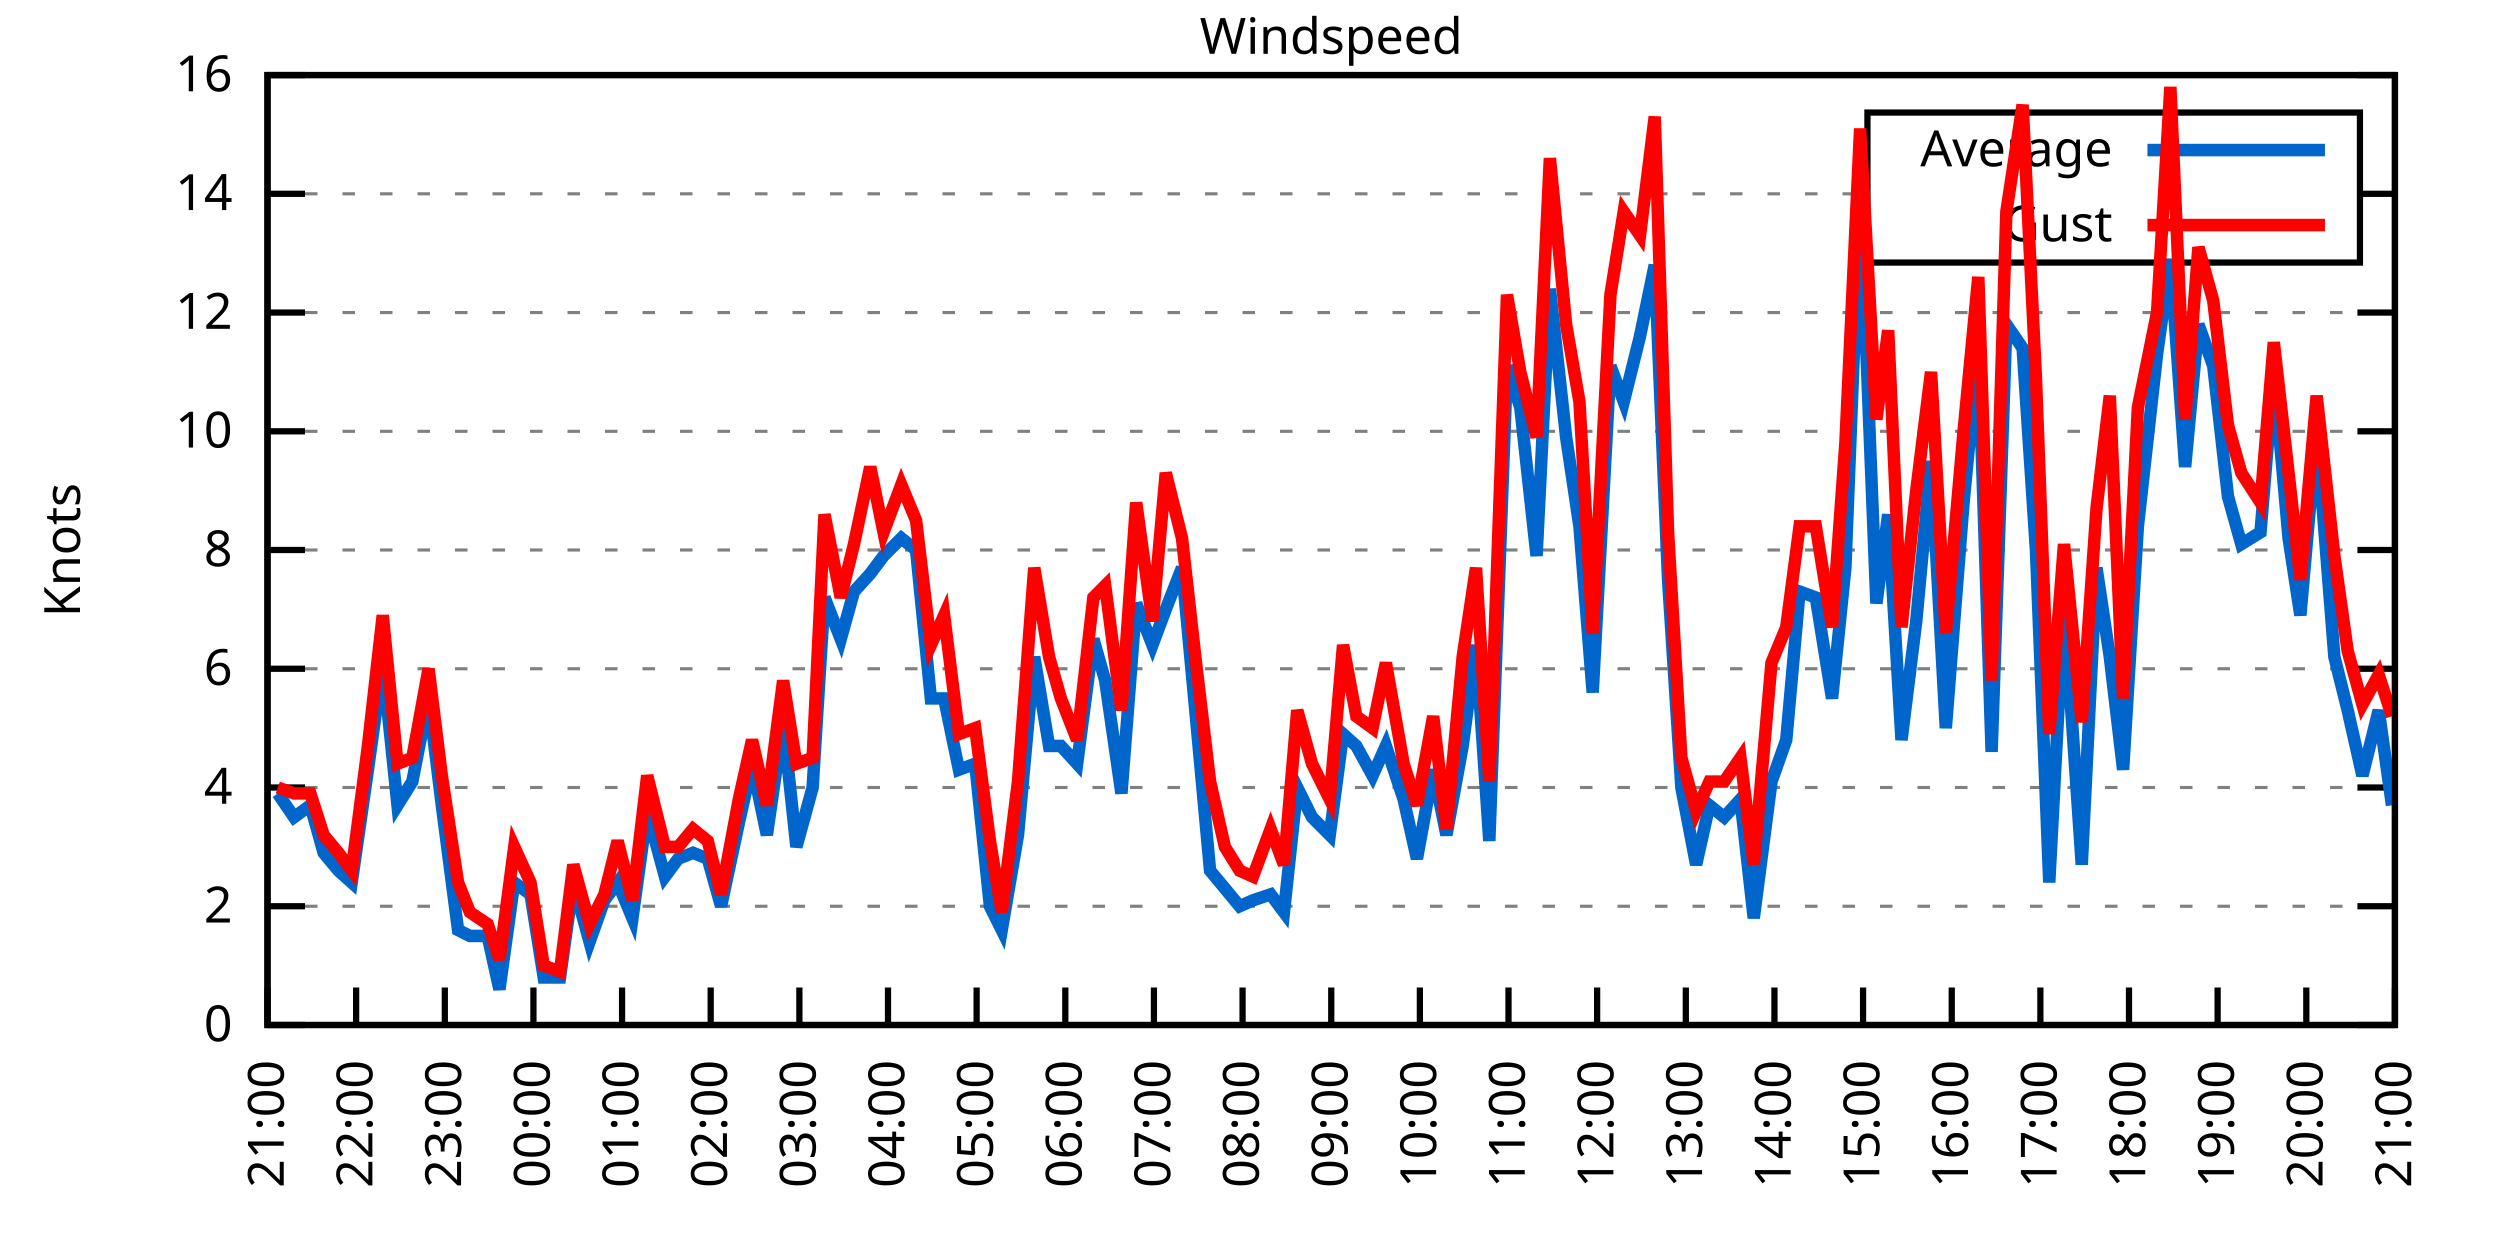
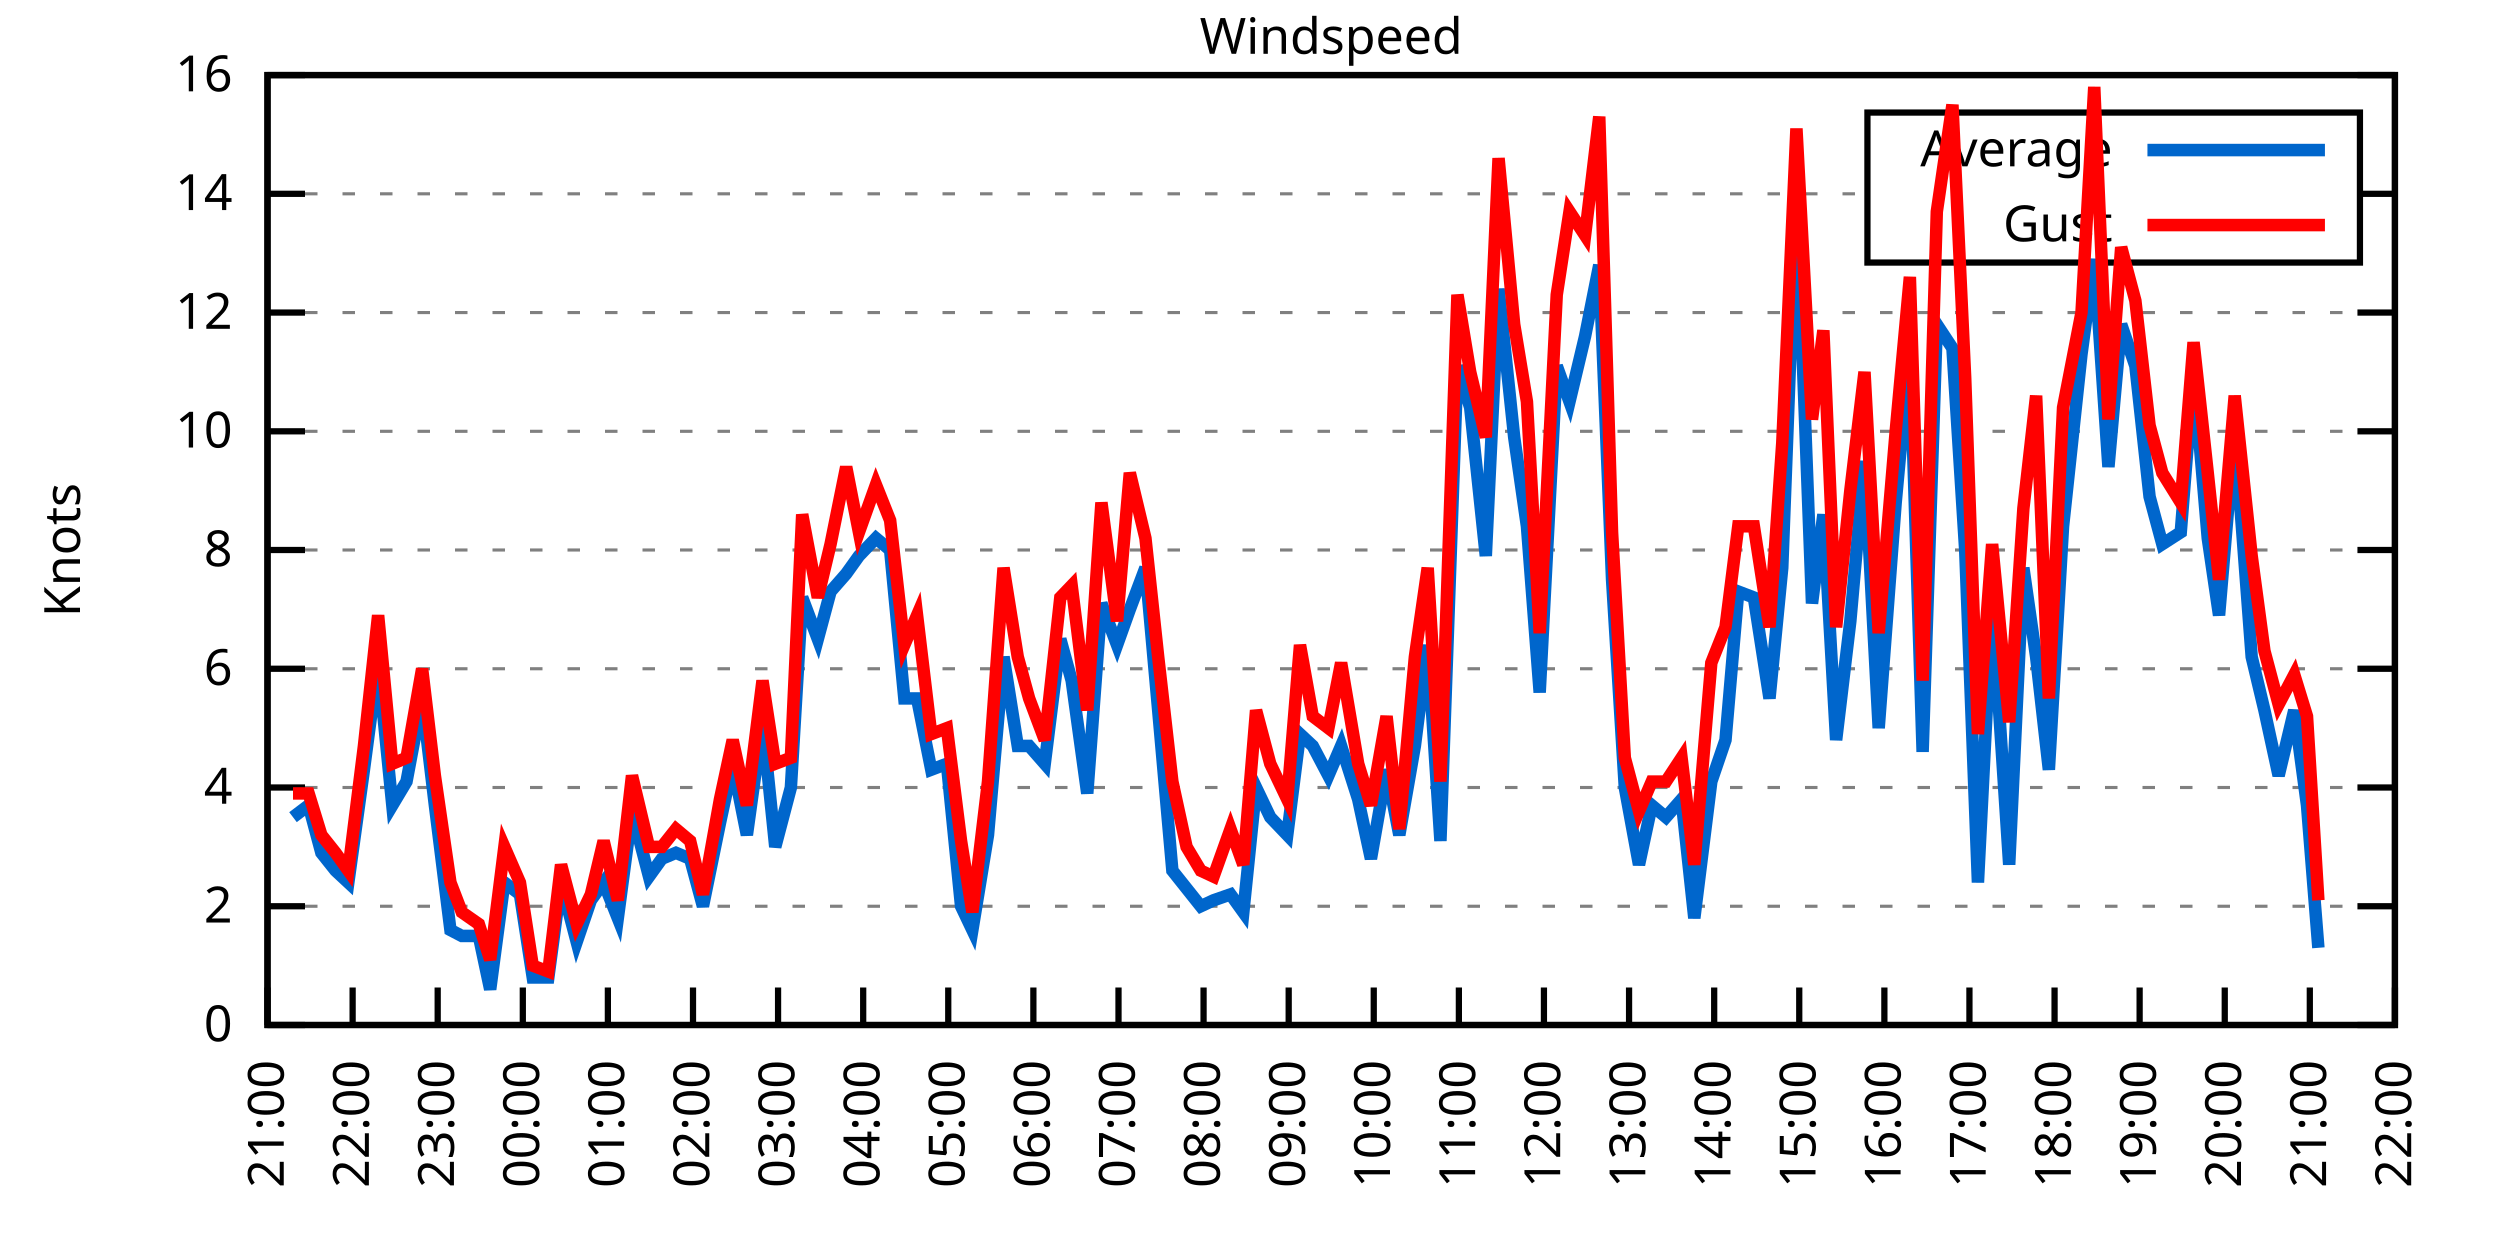
<svg xmlns="http://www.w3.org/2000/svg" xmlns:xlink="http://www.w3.org/1999/xlink" width="400" height="200" viewBox="0 0 400 200">
  <g id="gnuplot_canvas">
    <rect x="0" y="0" width="400" height="200" fill="none" />
    <defs>
      <circle id="gpDot" r="0.5" stroke-width="0.5" stroke="currentColor" />
      <path id="gpPt0" stroke-width="0.333" stroke="currentColor" d="M-1,0 h2 M0,-1 v2" />
      <path id="gpPt1" stroke-width="0.333" stroke="currentColor" d="M-1,-1 L1,1 M1,-1 L-1,1" />
      <path id="gpPt2" stroke-width="0.333" stroke="currentColor" d="M-1,0 L1,0 M0,-1 L0,1 M-1,-1 L1,1 M-1,1 L1,-1" />
      <rect id="gpPt3" stroke-width="0.333" stroke="currentColor" x="-1" y="-1" width="2" height="2" />
      <rect id="gpPt4" stroke-width="0.333" stroke="currentColor" fill="currentColor" x="-1" y="-1" width="2" height="2" />
      <circle id="gpPt5" stroke-width="0.333" stroke="currentColor" cx="0" cy="0" r="1" />
      <use xlink:href="#gpPt5" id="gpPt6" fill="currentColor" stroke="none" />
      <path id="gpPt7" stroke-width="0.333" stroke="currentColor" d="M0,-1.33 L-1.33,0.67 L1.33,0.67 z" />
      <use xlink:href="#gpPt7" id="gpPt8" fill="currentColor" stroke="none" />
      <use xlink:href="#gpPt7" id="gpPt9" stroke="currentColor" transform="rotate(180)" />
      <use xlink:href="#gpPt9" id="gpPt10" fill="currentColor" stroke="none" />
      <use xlink:href="#gpPt3" id="gpPt11" stroke="currentColor" transform="rotate(45)" />
      <use xlink:href="#gpPt11" id="gpPt12" fill="currentColor" stroke="none" />
      <path id="gpPt13" stroke-width="0.333" stroke="currentColor" d="M0,1.330 L1.265,0.411 L0.782,-1.067 L-0.782,-1.076 L-1.265,0.411 z" />
      <use xlink:href="#gpPt13" id="gpPt14" fill="currentColor" stroke="none" />
      <filter id="textbox" filterUnits="objectBoundingBox" x="0" y="0" height="1" width="1">
        <feFlood flood-color="white" flood-opacity="1" result="bgnd" />
        <feComposite in="SourceGraphic" in2="bgnd" operator="atop" />
      </filter>
      <filter id="greybox" filterUnits="objectBoundingBox" x="0" y="0" height="1" width="1">
        <feFlood flood-color="lightgrey" flood-opacity="1" result="grey" />
        <feComposite in="SourceGraphic" in2="grey" operator="atop" />
      </filter>
    </defs>
    <g fill="none" color="white" stroke="currentColor" stroke-width="1.00" stroke-linecap="butt" stroke-linejoin="miter">
</g>
    <g fill="none" color="black" stroke="currentColor" stroke-width="1.00" stroke-linecap="butt" stroke-linejoin="miter">
      <g stroke="none" shape-rendering="crispEdges">
        <polygon fill="rgb(255, 255, 255)" points="42.80,164.00 383.18,164.00 383.18,12.02 42.80,12.02 " />
      </g>
    </g>
    <g fill="none" color="black" stroke="currentColor" stroke-width="1.00" stroke-linecap="butt" stroke-linejoin="miter">
</g>
    <g fill="none" color="black" stroke="black" stroke-width="0.50" stroke-linecap="butt" stroke-linejoin="miter">
</g>
    <g fill="none" color="gray" stroke="currentColor" stroke-width="0.50" stroke-linecap="butt" stroke-linejoin="miter">
      <path stroke="gray" stroke-dasharray="2,4" class="gridline" d="M42.80,164.00 L383.19,164.00  " />
    </g>
    <g fill="none" color="gray" stroke="gray" stroke-width="1.00" stroke-linecap="butt" stroke-linejoin="miter">
</g>
    <g fill="none" color="black" stroke="currentColor" stroke-width="1.00" stroke-linecap="butt" stroke-linejoin="miter">
      <path stroke="black" d="M42.80,164.00 L48.80,164.00 M383.19,164.00 L377.19,164.00  " />
      <g transform="translate(37.20,166.60)" stroke="none" fill="black" font-family="Sans" font-size="8.00" text-anchor="end">
        <text>
          <tspan font-family="Sans"> 0</tspan>
        </text>
      </g>
    </g>
    <g fill="none" color="black" stroke="currentColor" stroke-width="1.00" stroke-linecap="butt" stroke-linejoin="miter">
</g>
    <g fill="none" color="black" stroke="black" stroke-width="0.50" stroke-linecap="butt" stroke-linejoin="miter">
</g>
    <g fill="none" color="gray" stroke="currentColor" stroke-width="0.50" stroke-linecap="butt" stroke-linejoin="miter">
      <path stroke="gray" stroke-dasharray="2,4" class="gridline" d="M42.80,145.00 L383.19,145.00  " />
    </g>
    <g fill="none" color="gray" stroke="gray" stroke-width="1.00" stroke-linecap="butt" stroke-linejoin="miter">
</g>
    <g fill="none" color="black" stroke="currentColor" stroke-width="1.00" stroke-linecap="butt" stroke-linejoin="miter">
      <path stroke="black" d="M42.80,145.00 L48.80,145.00 M383.19,145.00 L377.19,145.00  " />
      <g transform="translate(37.20,147.60)" stroke="none" fill="black" font-family="Sans" font-size="8.00" text-anchor="end">
        <text>
          <tspan font-family="Sans"> 2</tspan>
        </text>
      </g>
    </g>
    <g fill="none" color="black" stroke="currentColor" stroke-width="1.00" stroke-linecap="butt" stroke-linejoin="miter">
</g>
    <g fill="none" color="black" stroke="black" stroke-width="0.50" stroke-linecap="butt" stroke-linejoin="miter">
</g>
    <g fill="none" color="gray" stroke="currentColor" stroke-width="0.50" stroke-linecap="butt" stroke-linejoin="miter">
      <path stroke="gray" stroke-dasharray="2,4" class="gridline" d="M42.80,126.00 L383.19,126.00  " />
    </g>
    <g fill="none" color="gray" stroke="gray" stroke-width="1.00" stroke-linecap="butt" stroke-linejoin="miter">
</g>
    <g fill="none" color="black" stroke="currentColor" stroke-width="1.00" stroke-linecap="butt" stroke-linejoin="miter">
      <path stroke="black" d="M42.80,126.00 L48.80,126.00 M383.19,126.00 L377.19,126.00  " />
      <g transform="translate(37.20,128.60)" stroke="none" fill="black" font-family="Sans" font-size="8.00" text-anchor="end">
        <text>
          <tspan font-family="Sans"> 4</tspan>
        </text>
      </g>
    </g>
    <g fill="none" color="black" stroke="currentColor" stroke-width="1.00" stroke-linecap="butt" stroke-linejoin="miter">
</g>
    <g fill="none" color="black" stroke="black" stroke-width="0.50" stroke-linecap="butt" stroke-linejoin="miter">
</g>
    <g fill="none" color="gray" stroke="currentColor" stroke-width="0.50" stroke-linecap="butt" stroke-linejoin="miter">
      <path stroke="gray" stroke-dasharray="2,4" class="gridline" d="M42.80,107.00 L383.19,107.00  " />
    </g>
    <g fill="none" color="gray" stroke="gray" stroke-width="1.00" stroke-linecap="butt" stroke-linejoin="miter">
</g>
    <g fill="none" color="black" stroke="currentColor" stroke-width="1.00" stroke-linecap="butt" stroke-linejoin="miter">
      <path stroke="black" d="M42.80,107.00 L48.80,107.00 M383.19,107.00 L377.19,107.00  " />
      <g transform="translate(37.20,109.60)" stroke="none" fill="black" font-family="Sans" font-size="8.00" text-anchor="end">
        <text>
          <tspan font-family="Sans"> 6</tspan>
        </text>
      </g>
    </g>
    <g fill="none" color="black" stroke="currentColor" stroke-width="1.00" stroke-linecap="butt" stroke-linejoin="miter">
</g>
    <g fill="none" color="black" stroke="black" stroke-width="0.50" stroke-linecap="butt" stroke-linejoin="miter">
</g>
    <g fill="none" color="gray" stroke="currentColor" stroke-width="0.50" stroke-linecap="butt" stroke-linejoin="miter">
      <path stroke="gray" stroke-dasharray="2,4" class="gridline" d="M42.80,88.00 L383.19,88.00  " />
    </g>
    <g fill="none" color="gray" stroke="gray" stroke-width="1.00" stroke-linecap="butt" stroke-linejoin="miter">
</g>
    <g fill="none" color="black" stroke="currentColor" stroke-width="1.00" stroke-linecap="butt" stroke-linejoin="miter">
      <path stroke="black" d="M42.80,88.00 L48.80,88.00 M383.19,88.00 L377.19,88.00  " />
      <g transform="translate(37.20,90.60)" stroke="none" fill="black" font-family="Sans" font-size="8.00" text-anchor="end">
        <text>
          <tspan font-family="Sans"> 8</tspan>
        </text>
      </g>
    </g>
    <g fill="none" color="black" stroke="currentColor" stroke-width="1.00" stroke-linecap="butt" stroke-linejoin="miter">
</g>
    <g fill="none" color="black" stroke="black" stroke-width="0.50" stroke-linecap="butt" stroke-linejoin="miter">
</g>
    <g fill="none" color="gray" stroke="currentColor" stroke-width="0.50" stroke-linecap="butt" stroke-linejoin="miter">
      <path stroke="gray" stroke-dasharray="2,4" class="gridline" d="M42.80,69.01 L383.19,69.01  " />
    </g>
    <g fill="none" color="gray" stroke="gray" stroke-width="1.00" stroke-linecap="butt" stroke-linejoin="miter">
</g>
    <g fill="none" color="black" stroke="currentColor" stroke-width="1.00" stroke-linecap="butt" stroke-linejoin="miter">
      <path stroke="black" d="M42.80,69.01 L48.80,69.01 M383.19,69.01 L377.19,69.01  " />
      <g transform="translate(37.20,71.61)" stroke="none" fill="black" font-family="Sans" font-size="8.00" text-anchor="end">
        <text>
          <tspan font-family="Sans"> 10</tspan>
        </text>
      </g>
    </g>
    <g fill="none" color="black" stroke="currentColor" stroke-width="1.00" stroke-linecap="butt" stroke-linejoin="miter">
</g>
    <g fill="none" color="black" stroke="black" stroke-width="0.50" stroke-linecap="butt" stroke-linejoin="miter">
</g>
    <g fill="none" color="gray" stroke="currentColor" stroke-width="0.50" stroke-linecap="butt" stroke-linejoin="miter">
      <path stroke="gray" stroke-dasharray="2,4" class="gridline" d="M42.80,50.01 L383.19,50.01  " />
    </g>
    <g fill="none" color="gray" stroke="gray" stroke-width="1.00" stroke-linecap="butt" stroke-linejoin="miter">
</g>
    <g fill="none" color="black" stroke="currentColor" stroke-width="1.00" stroke-linecap="butt" stroke-linejoin="miter">
      <path stroke="black" d="M42.80,50.01 L48.80,50.01 M383.19,50.01 L377.19,50.01  " />
      <g transform="translate(37.20,52.61)" stroke="none" fill="black" font-family="Sans" font-size="8.00" text-anchor="end">
        <text>
          <tspan font-family="Sans"> 12</tspan>
        </text>
      </g>
    </g>
    <g fill="none" color="black" stroke="currentColor" stroke-width="1.00" stroke-linecap="butt" stroke-linejoin="miter">
</g>
    <g fill="none" color="black" stroke="black" stroke-width="0.50" stroke-linecap="butt" stroke-linejoin="miter">
</g>
    <g fill="none" color="gray" stroke="currentColor" stroke-width="0.50" stroke-linecap="butt" stroke-linejoin="miter">
      <path stroke="gray" stroke-dasharray="2,4" class="gridline" d="M42.80,31.01 L298.79,31.01 M377.59,31.01 L383.19,31.01  " />
    </g>
    <g fill="none" color="gray" stroke="gray" stroke-width="1.00" stroke-linecap="butt" stroke-linejoin="miter">
</g>
    <g fill="none" color="black" stroke="currentColor" stroke-width="1.00" stroke-linecap="butt" stroke-linejoin="miter">
      <path stroke="black" d="M42.80,31.01 L48.80,31.01 M383.19,31.01 L377.19,31.01  " />
      <g transform="translate(37.20,33.61)" stroke="none" fill="black" font-family="Sans" font-size="8.00" text-anchor="end">
        <text>
          <tspan font-family="Sans"> 14</tspan>
        </text>
      </g>
    </g>
    <g fill="none" color="black" stroke="currentColor" stroke-width="1.00" stroke-linecap="butt" stroke-linejoin="miter">
</g>
    <g fill="none" color="black" stroke="black" stroke-width="0.50" stroke-linecap="butt" stroke-linejoin="miter">
</g>
    <g fill="none" color="gray" stroke="currentColor" stroke-width="0.50" stroke-linecap="butt" stroke-linejoin="miter">
      <path stroke="gray" stroke-dasharray="2,4" class="gridline" d="M42.80,12.01 L383.19,12.01  " />
    </g>
    <g fill="none" color="gray" stroke="gray" stroke-width="1.00" stroke-linecap="butt" stroke-linejoin="miter">
</g>
    <g fill="none" color="black" stroke="currentColor" stroke-width="1.00" stroke-linecap="butt" stroke-linejoin="miter">
      <path stroke="black" d="M42.80,12.01 L48.80,12.01 M383.19,12.01 L377.19,12.01  " />
      <g transform="translate(37.20,14.61)" stroke="none" fill="black" font-family="Sans" font-size="8.00" text-anchor="end">
        <text>
          <tspan font-family="Sans"> 16</tspan>
        </text>
      </g>
    </g>
    <g fill="none" color="black" stroke="currentColor" stroke-width="1.00" stroke-linecap="butt" stroke-linejoin="miter">
      <path stroke="black" d="M42.80,164.00 L42.80,158.00  " />
      <g transform="translate(45.40,169.60) rotate(270.00)" stroke="none" fill="black" font-family="Sans" font-size="8.00" text-anchor="end">
        <text>
          <tspan font-family="Sans">21:00</tspan>
        </text>
      </g>
    </g>
    <g fill="none" color="black" stroke="currentColor" stroke-width="1.00" stroke-linecap="butt" stroke-linejoin="miter">
-       <path stroke="black" d="M56.98,164.00 L56.98,158.00  " />
-       <g transform="translate(59.58,169.60) rotate(270.00)" stroke="none" fill="black" font-family="Sans" font-size="8.00" text-anchor="end">
+       <path stroke="black" d="M56.42,164.00 L56.42,158.00  " />
+       <g transform="translate(59.02,169.60) rotate(270.00)" stroke="none" fill="black" font-family="Sans" font-size="8.00" text-anchor="end">
        <text>
          <tspan font-family="Sans">22:00</tspan>
        </text>
      </g>
    </g>
    <g fill="none" color="black" stroke="currentColor" stroke-width="1.00" stroke-linecap="butt" stroke-linejoin="miter">
-       <path stroke="black" d="M71.17,164.00 L71.17,158.00  " />
-       <g transform="translate(73.77,169.60) rotate(270.00)" stroke="none" fill="black" font-family="Sans" font-size="8.00" text-anchor="end">
+       <path stroke="black" d="M70.03,164.00 L70.03,158.00  " />
+       <g transform="translate(72.63,169.60) rotate(270.00)" stroke="none" fill="black" font-family="Sans" font-size="8.00" text-anchor="end">
        <text>
          <tspan font-family="Sans">23:00</tspan>
        </text>
      </g>
    </g>
    <g fill="none" color="black" stroke="currentColor" stroke-width="1.00" stroke-linecap="butt" stroke-linejoin="miter">
-       <path stroke="black" d="M85.35,164.00 L85.35,158.00  " />
-       <g transform="translate(87.95,169.60) rotate(270.00)" stroke="none" fill="black" font-family="Sans" font-size="8.00" text-anchor="end">
+       <path stroke="black" d="M83.65,164.00 L83.65,158.00  " />
+       <g transform="translate(86.25,169.60) rotate(270.00)" stroke="none" fill="black" font-family="Sans" font-size="8.00" text-anchor="end">
        <text>
          <tspan font-family="Sans">00:00</tspan>
        </text>
      </g>
    </g>
    <g fill="none" color="black" stroke="currentColor" stroke-width="1.00" stroke-linecap="butt" stroke-linejoin="miter">
-       <path stroke="black" d="M99.53,164.00 L99.53,158.00  " />
-       <g transform="translate(102.13,169.60) rotate(270.00)" stroke="none" fill="black" font-family="Sans" font-size="8.00" text-anchor="end">
+       <path stroke="black" d="M97.26,164.00 L97.26,158.00  " />
+       <g transform="translate(99.86,169.60) rotate(270.00)" stroke="none" fill="black" font-family="Sans" font-size="8.00" text-anchor="end">
        <text>
          <tspan font-family="Sans">01:00</tspan>
        </text>
      </g>
    </g>
    <g fill="none" color="black" stroke="currentColor" stroke-width="1.00" stroke-linecap="butt" stroke-linejoin="miter">
-       <path stroke="black" d="M113.71,164.00 L113.71,158.00  " />
-       <g transform="translate(116.31,169.60) rotate(270.00)" stroke="none" fill="black" font-family="Sans" font-size="8.00" text-anchor="end">
+       <path stroke="black" d="M110.88,164.00 L110.88,158.00  " />
+       <g transform="translate(113.48,169.60) rotate(270.00)" stroke="none" fill="black" font-family="Sans" font-size="8.00" text-anchor="end">
        <text>
          <tspan font-family="Sans">02:00</tspan>
        </text>
      </g>
    </g>
    <g fill="none" color="black" stroke="currentColor" stroke-width="1.00" stroke-linecap="butt" stroke-linejoin="miter">
-       <path stroke="black" d="M127.90,164.00 L127.90,158.00  " />
-       <g transform="translate(130.50,169.60) rotate(270.00)" stroke="none" fill="black" font-family="Sans" font-size="8.00" text-anchor="end">
+       <path stroke="black" d="M124.49,164.00 L124.49,158.00  " />
+       <g transform="translate(127.09,169.60) rotate(270.00)" stroke="none" fill="black" font-family="Sans" font-size="8.00" text-anchor="end">
        <text>
          <tspan font-family="Sans">03:00</tspan>
        </text>
      </g>
    </g>
    <g fill="none" color="black" stroke="currentColor" stroke-width="1.00" stroke-linecap="butt" stroke-linejoin="miter">
-       <path stroke="black" d="M142.08,164.00 L142.08,158.00  " />
-       <g transform="translate(144.68,169.60) rotate(270.00)" stroke="none" fill="black" font-family="Sans" font-size="8.00" text-anchor="end">
+       <path stroke="black" d="M138.11,164.00 L138.11,158.00  " />
+       <g transform="translate(140.71,169.60) rotate(270.00)" stroke="none" fill="black" font-family="Sans" font-size="8.00" text-anchor="end">
        <text>
          <tspan font-family="Sans">04:00</tspan>
        </text>
      </g>
    </g>
    <g fill="none" color="black" stroke="currentColor" stroke-width="1.00" stroke-linecap="butt" stroke-linejoin="miter">
-       <path stroke="black" d="M156.26,164.00 L156.26,158.00  " />
-       <g transform="translate(158.86,169.60) rotate(270.00)" stroke="none" fill="black" font-family="Sans" font-size="8.00" text-anchor="end">
+       <path stroke="black" d="M151.72,164.00 L151.72,158.00  " />
+       <g transform="translate(154.32,169.60) rotate(270.00)" stroke="none" fill="black" font-family="Sans" font-size="8.00" text-anchor="end">
        <text>
          <tspan font-family="Sans">05:00</tspan>
        </text>
      </g>
    </g>
    <g fill="none" color="black" stroke="currentColor" stroke-width="1.00" stroke-linecap="butt" stroke-linejoin="miter">
-       <path stroke="black" d="M170.45,164.00 L170.45,158.00  " />
-       <g transform="translate(173.05,169.60) rotate(270.00)" stroke="none" fill="black" font-family="Sans" font-size="8.00" text-anchor="end">
+       <path stroke="black" d="M165.34,164.00 L165.34,158.00  " />
+       <g transform="translate(167.94,169.60) rotate(270.00)" stroke="none" fill="black" font-family="Sans" font-size="8.00" text-anchor="end">
        <text>
          <tspan font-family="Sans">06:00</tspan>
        </text>
      </g>
    </g>
    <g fill="none" color="black" stroke="currentColor" stroke-width="1.00" stroke-linecap="butt" stroke-linejoin="miter">
-       <path stroke="black" d="M184.63,164.00 L184.63,158.00  " />
-       <g transform="translate(187.23,169.60) rotate(270.00)" stroke="none" fill="black" font-family="Sans" font-size="8.00" text-anchor="end">
+       <path stroke="black" d="M178.96,164.00 L178.96,158.00  " />
+       <g transform="translate(181.56,169.60) rotate(270.00)" stroke="none" fill="black" font-family="Sans" font-size="8.00" text-anchor="end">
        <text>
          <tspan font-family="Sans">07:00</tspan>
        </text>
      </g>
    </g>
    <g fill="none" color="black" stroke="currentColor" stroke-width="1.00" stroke-linecap="butt" stroke-linejoin="miter">
-       <path stroke="black" d="M198.81,164.00 L198.81,158.00  " />
-       <g transform="translate(201.41,169.60) rotate(270.00)" stroke="none" fill="black" font-family="Sans" font-size="8.00" text-anchor="end">
+       <path stroke="black" d="M192.57,164.00 L192.57,158.00  " />
+       <g transform="translate(195.17,169.60) rotate(270.00)" stroke="none" fill="black" font-family="Sans" font-size="8.00" text-anchor="end">
        <text>
          <tspan font-family="Sans">08:00</tspan>
        </text>
      </g>
    </g>
    <g fill="none" color="black" stroke="currentColor" stroke-width="1.00" stroke-linecap="butt" stroke-linejoin="miter">
-       <path stroke="black" d="M213.00,164.00 L213.00,158.00  " />
-       <g transform="translate(215.60,169.60) rotate(270.00)" stroke="none" fill="black" font-family="Sans" font-size="8.00" text-anchor="end">
+       <path stroke="black" d="M206.19,164.00 L206.19,158.00  " />
+       <g transform="translate(208.79,169.60) rotate(270.00)" stroke="none" fill="black" font-family="Sans" font-size="8.00" text-anchor="end">
        <text>
          <tspan font-family="Sans">09:00</tspan>
        </text>
      </g>
    </g>
    <g fill="none" color="black" stroke="currentColor" stroke-width="1.00" stroke-linecap="butt" stroke-linejoin="miter">
-       <path stroke="black" d="M227.18,164.00 L227.18,158.00  " />
-       <g transform="translate(229.78,169.60) rotate(270.00)" stroke="none" fill="black" font-family="Sans" font-size="8.00" text-anchor="end">
+       <path stroke="black" d="M219.80,164.00 L219.80,158.00  " />
+       <g transform="translate(222.40,169.60) rotate(270.00)" stroke="none" fill="black" font-family="Sans" font-size="8.00" text-anchor="end">
        <text>
          <tspan font-family="Sans">10:00</tspan>
        </text>
      </g>
    </g>
    <g fill="none" color="black" stroke="currentColor" stroke-width="1.00" stroke-linecap="butt" stroke-linejoin="miter">
-       <path stroke="black" d="M241.36,164.00 L241.36,158.00  " />
-       <g transform="translate(243.96,169.60) rotate(270.00)" stroke="none" fill="black" font-family="Sans" font-size="8.00" text-anchor="end">
+       <path stroke="black" d="M233.42,164.00 L233.42,158.00  " />
+       <g transform="translate(236.02,169.60) rotate(270.00)" stroke="none" fill="black" font-family="Sans" font-size="8.00" text-anchor="end">
        <text>
          <tspan font-family="Sans">11:00</tspan>
        </text>
      </g>
    </g>
    <g fill="none" color="black" stroke="currentColor" stroke-width="1.00" stroke-linecap="butt" stroke-linejoin="miter">
-       <path stroke="black" d="M255.54,164.00 L255.54,158.00  " />
-       <g transform="translate(258.14,169.60) rotate(270.00)" stroke="none" fill="black" font-family="Sans" font-size="8.00" text-anchor="end">
+       <path stroke="black" d="M247.03,164.00 L247.03,158.00  " />
+       <g transform="translate(249.63,169.60) rotate(270.00)" stroke="none" fill="black" font-family="Sans" font-size="8.00" text-anchor="end">
        <text>
          <tspan font-family="Sans">12:00</tspan>
        </text>
      </g>
    </g>
    <g fill="none" color="black" stroke="currentColor" stroke-width="1.00" stroke-linecap="butt" stroke-linejoin="miter">
-       <path stroke="black" d="M269.73,164.00 L269.73,158.00  " />
-       <g transform="translate(272.33,169.60) rotate(270.00)" stroke="none" fill="black" font-family="Sans" font-size="8.00" text-anchor="end">
+       <path stroke="black" d="M260.65,164.00 L260.65,158.00  " />
+       <g transform="translate(263.25,169.60) rotate(270.00)" stroke="none" fill="black" font-family="Sans" font-size="8.00" text-anchor="end">
        <text>
          <tspan font-family="Sans">13:00</tspan>
        </text>
      </g>
    </g>
    <g fill="none" color="black" stroke="currentColor" stroke-width="1.00" stroke-linecap="butt" stroke-linejoin="miter">
-       <path stroke="black" d="M283.91,164.00 L283.91,158.00  " />
-       <g transform="translate(286.51,169.60) rotate(270.00)" stroke="none" fill="black" font-family="Sans" font-size="8.00" text-anchor="end">
+       <path stroke="black" d="M274.27,164.00 L274.27,158.00  " />
+       <g transform="translate(276.87,169.60) rotate(270.00)" stroke="none" fill="black" font-family="Sans" font-size="8.00" text-anchor="end">
        <text>
          <tspan font-family="Sans">14:00</tspan>
        </text>
      </g>
    </g>
    <g fill="none" color="black" stroke="currentColor" stroke-width="1.00" stroke-linecap="butt" stroke-linejoin="miter">
-       <path stroke="black" d="M298.09,164.00 L298.09,158.00  " />
-       <g transform="translate(300.69,169.60) rotate(270.00)" stroke="none" fill="black" font-family="Sans" font-size="8.00" text-anchor="end">
+       <path stroke="black" d="M287.88,164.00 L287.88,158.00  " />
+       <g transform="translate(290.48,169.60) rotate(270.00)" stroke="none" fill="black" font-family="Sans" font-size="8.00" text-anchor="end">
        <text>
          <tspan font-family="Sans">15:00</tspan>
        </text>
      </g>
    </g>
    <g fill="none" color="black" stroke="currentColor" stroke-width="1.00" stroke-linecap="butt" stroke-linejoin="miter">
-       <path stroke="black" d="M312.28,164.00 L312.28,158.00  " />
-       <g transform="translate(314.88,169.60) rotate(270.00)" stroke="none" fill="black" font-family="Sans" font-size="8.00" text-anchor="end">
+       <path stroke="black" d="M301.50,164.00 L301.50,158.00  " />
+       <g transform="translate(304.10,169.60) rotate(270.00)" stroke="none" fill="black" font-family="Sans" font-size="8.00" text-anchor="end">
        <text>
          <tspan font-family="Sans">16:00</tspan>
        </text>
      </g>
    </g>
    <g fill="none" color="black" stroke="currentColor" stroke-width="1.00" stroke-linecap="butt" stroke-linejoin="miter">
-       <path stroke="black" d="M326.46,164.00 L326.46,158.00  " />
-       <g transform="translate(329.06,169.60) rotate(270.00)" stroke="none" fill="black" font-family="Sans" font-size="8.00" text-anchor="end">
+       <path stroke="black" d="M315.11,164.00 L315.11,158.00  " />
+       <g transform="translate(317.71,169.60) rotate(270.00)" stroke="none" fill="black" font-family="Sans" font-size="8.00" text-anchor="end">
        <text>
          <tspan font-family="Sans">17:00</tspan>
        </text>
      </g>
    </g>
    <g fill="none" color="black" stroke="currentColor" stroke-width="1.00" stroke-linecap="butt" stroke-linejoin="miter">
-       <path stroke="black" d="M340.64,164.00 L340.64,158.00  " />
-       <g transform="translate(343.24,169.60) rotate(270.00)" stroke="none" fill="black" font-family="Sans" font-size="8.00" text-anchor="end">
+       <path stroke="black" d="M328.73,164.00 L328.73,158.00  " />
+       <g transform="translate(331.33,169.60) rotate(270.00)" stroke="none" fill="black" font-family="Sans" font-size="8.00" text-anchor="end">
        <text>
          <tspan font-family="Sans">18:00</tspan>
        </text>
      </g>
    </g>
    <g fill="none" color="black" stroke="currentColor" stroke-width="1.00" stroke-linecap="butt" stroke-linejoin="miter">
-       <path stroke="black" d="M354.82,164.00 L354.82,158.00  " />
-       <g transform="translate(357.42,169.60) rotate(270.00)" stroke="none" fill="black" font-family="Sans" font-size="8.00" text-anchor="end">
+       <path stroke="black" d="M342.34,164.00 L342.34,158.00  " />
+       <g transform="translate(344.94,169.60) rotate(270.00)" stroke="none" fill="black" font-family="Sans" font-size="8.00" text-anchor="end">
        <text>
          <tspan font-family="Sans">19:00</tspan>
        </text>
      </g>
    </g>
    <g fill="none" color="black" stroke="currentColor" stroke-width="1.00" stroke-linecap="butt" stroke-linejoin="miter">
-       <path stroke="black" d="M369.01,164.00 L369.01,158.00  " />
-       <g transform="translate(371.61,169.60) rotate(270.00)" stroke="none" fill="black" font-family="Sans" font-size="8.00" text-anchor="end">
+       <path stroke="black" d="M355.96,164.00 L355.96,158.00  " />
+       <g transform="translate(358.56,169.60) rotate(270.00)" stroke="none" fill="black" font-family="Sans" font-size="8.00" text-anchor="end">
        <text>
          <tspan font-family="Sans">20:00</tspan>
+         </text>
+       </g>
+     </g>
+     <g fill="none" color="black" stroke="currentColor" stroke-width="1.00" stroke-linecap="butt" stroke-linejoin="miter">
+       <path stroke="black" d="M369.57,164.00 L369.57,158.00  " />
+       <g transform="translate(372.17,169.60) rotate(270.00)" stroke="none" fill="black" font-family="Sans" font-size="8.00" text-anchor="end">
+         <text>
+           <tspan font-family="Sans">21:00</tspan>
        </text>
      </g>
    </g>
    <g fill="none" color="black" stroke="currentColor" stroke-width="1.00" stroke-linecap="butt" stroke-linejoin="miter">
      <path stroke="black" d="M383.19,164.00 L383.19,158.00  " />
      <g transform="translate(385.79,169.60) rotate(270.00)" stroke="none" fill="black" font-family="Sans" font-size="8.00" text-anchor="end">
        <text>
-           <tspan font-family="Sans">21:00</tspan>
+           <tspan font-family="Sans">22:00</tspan>
        </text>
      </g>
    </g>
    <g fill="none" color="black" stroke="currentColor" stroke-width="1.00" stroke-linecap="butt" stroke-linejoin="miter">
</g>
    <g fill="none" color="black" stroke="currentColor" stroke-width="1.00" stroke-linecap="butt" stroke-linejoin="miter">
      <path stroke="black" d="M42.80,12.01 L42.80,164.00 L383.19,164.00 L383.19,12.01 L42.80,12.01 Z  " />
    </g>
    <g fill="none" color="black" stroke="currentColor" stroke-width="1.00" stroke-linecap="butt" stroke-linejoin="miter">
</g>
    <g fill="none" color="black" stroke="currentColor" stroke-width="1.00" stroke-linecap="butt" stroke-linejoin="miter">
      <path stroke="black" d="M298.79,42.01 L298.79,18.01 L377.59,18.01 L377.59,42.01 L298.79,42.01 Z  " />
    </g>
    <g id="Windspeed_plot_1">
      <g fill="none" color="white" stroke="black" stroke-width="2.00" stroke-linecap="butt" stroke-linejoin="miter">
</g>
      <g fill="none" color="black" stroke="currentColor" stroke-width="2.00" stroke-linecap="butt" stroke-linejoin="miter">
        <g transform="translate(337.99,26.61)" stroke="none" fill="black" font-family="Sans" font-size="8.00" text-anchor="end">
          <text>
            <tspan font-family="Sans">Average</tspan>
          </text>
        </g>
      </g>
      <g fill="none" color="black" stroke="currentColor" stroke-width="2.00" stroke-linecap="butt" stroke-linejoin="miter">
-         <path stroke="rgb(  0, 102, 204)" d="M343.59,24.01 L371.99,24.01 M44.45,126.95 L47.05,130.75 L49.66,128.85 L51.78,136.45 L54.15,139.30 L56.27,141.20   L58.87,123.15 L61.24,106.05 L63.60,128.85 L65.97,125.05 L68.57,111.75 L70.69,128.85 L73.29,148.80 L75.18,149.75   L78.02,149.75 L79.91,158.30 L82.28,141.20 L84.88,143.10 L87.00,156.40 L89.60,156.40 L91.73,141.20 L94.33,150.70   L96.70,144.05 L98.82,141.20 L101.19,146.90 L103.55,129.80 L106.39,140.25 L108.51,137.40 L110.88,136.45 L113.24,137.40   L115.37,145.00 L118.21,131.70 L120.33,122.20 L122.70,133.60 L125.30,115.55 L127.42,135.50 L130.02,126.00 L131.92,95.60   L134.52,102.25 L136.64,94.65 L139.24,91.80 L141.37,88.95 L144.21,86.11 L146.57,88.00 L148.94,111.75 L151.06,111.75   L153.43,123.15 L156.03,122.20 L158.39,145.00 L160.28,148.80 L162.88,133.60 L165.48,105.10 L167.85,119.35 L169.74,119.35   L172.34,122.20 L174.94,102.25 L176.83,108.90 L179.43,126.95 L181.79,96.55 L184.39,103.20 L186.52,97.50 L189.12,90.85   L191.25,113.65 L193.61,139.30 L195.98,142.15 L198.34,145.00 L200.47,144.05 L203.30,143.10 L205.43,145.95 L207.56,126.00   L209.92,130.75 L212.76,133.60 L214.89,117.45 L217.01,119.35 L219.61,124.10 L221.74,119.35 L224.58,127.90 L226.71,137.40   L229.31,123.15 L231.43,133.60 L234.03,119.35 L236.16,103.20 L238.29,134.55 L241.12,58.56 L243.25,65.21 L245.85,88.95   L247.98,46.21 L250.58,69.96 L252.71,84.21 L254.83,110.80 L257.67,58.56 L259.80,64.26 L262.40,53.81 L264.76,42.41   L266.89,92.75 L269.02,126.00 L271.38,138.35 L273.51,128.85 L275.87,130.75 L278.47,127.90 L280.60,146.90 L283.44,125.05   L285.80,118.40 L287.93,94.65 L290.53,95.60 L293.13,111.75 L295.26,90.85 L297.62,31.01 L300.22,96.55 L302.11,82.31   L304.24,118.40 L306.60,99.40 L308.97,73.76 L311.33,116.50 L314.17,80.41 L316.53,55.71 L318.66,120.30 L321.02,51.91   L323.62,55.71 L325.75,88.00 L327.88,141.20 L330.24,96.55 L333.08,138.35 L335.44,90.85 L337.57,105.10 L339.70,123.15   L342.06,84.21 L345.13,56.66 L347.26,41.46 L349.62,74.71 L351.75,51.91 L354.12,58.56 L356.48,79.46 L358.61,87.06   L361.68,85.16 L363.81,59.51 L366.17,86.11 L368.06,98.45 L370.66,69.01 L373.50,105.10 L375.63,113.65 L377.99,124.10   L380.59,113.65 L382.72,128.85  " />
+         <path stroke="rgb(  0, 102, 204)" d="M343.59,24.01 L371.99,24.01 M46.88,130.75 L49.38,128.85 L51.42,136.45 L53.69,139.30 L55.73,141.20 L58.23,123.15   L60.50,106.05 L62.77,128.85 L65.04,125.05 L67.54,111.75 L69.58,128.85 L72.07,148.80 L73.89,149.75 L76.61,149.75   L78.43,158.30 L80.70,141.20 L83.19,143.10 L85.24,156.40 L87.73,156.40 L89.77,141.20 L92.27,150.70 L94.54,144.05   L96.58,141.20 L98.85,146.90 L101.12,129.80 L103.84,140.25 L105.89,137.40 L108.15,136.45 L110.42,137.40 L112.47,145.00   L115.19,131.70 L117.23,122.20 L119.50,133.60 L122.00,115.55 L124.04,135.50 L126.54,126.00 L128.35,95.60 L130.85,102.25   L132.89,94.65 L135.39,91.80 L137.43,88.95 L140.15,86.11 L142.42,88.00 L144.69,111.75 L146.73,111.75 L149.00,123.15   L151.50,122.20 L153.77,145.00 L155.58,148.80 L158.08,133.60 L160.57,105.10 L162.84,119.35 L164.66,119.35 L167.16,122.20   L169.65,102.25 L171.47,108.90 L173.96,126.95 L176.23,96.55 L178.73,103.20 L180.77,97.50 L183.27,90.85 L185.31,113.65   L187.58,139.30 L189.85,142.15 L192.12,145.00 L194.16,144.05 L196.88,143.10 L198.93,145.95 L200.97,126.00 L203.24,130.75   L205.96,133.60 L208.00,117.45 L210.04,119.35 L212.54,124.10 L214.58,119.35 L217.31,127.90 L219.35,137.40 L221.85,123.15   L223.89,133.60 L226.38,119.35 L228.43,103.20 L230.47,134.55 L233.19,58.56 L235.23,65.21 L237.73,88.95 L239.77,46.21   L242.27,69.96 L244.31,84.21 L246.35,110.80 L249.08,58.56 L251.12,64.26 L253.61,53.81 L255.88,42.41 L257.93,92.75   L259.97,126.00 L262.24,138.35 L264.28,128.85 L266.55,130.75 L269.05,127.90 L271.09,146.90 L273.81,125.05 L276.08,118.40   L278.12,94.65 L280.62,95.60 L283.12,111.75 L285.16,90.85 L287.43,31.01 L289.92,96.55 L291.74,82.31 L293.78,118.40   L296.05,99.40 L298.32,73.76 L300.59,116.50 L303.31,80.41 L305.58,55.71 L307.62,120.30 L309.89,51.91 L312.39,55.71   L314.43,88.00 L316.47,141.20 L318.74,96.55 L321.47,138.35 L323.74,90.85 L325.78,105.10 L327.82,123.15 L330.09,84.21   L333.04,56.66 L335.08,41.46 L337.35,74.71 L339.39,51.91 L341.66,58.56 L343.93,79.46 L345.97,87.06 L348.92,85.16   L350.97,59.51 L353.24,86.11 L355.05,98.45 L357.55,69.01 L360.27,105.10 L362.31,113.65 L364.58,124.10 L367.08,113.65   L369.12,128.85 L370.94,151.65  " />
      </g>
    </g>
    <g id="Windspeed_plot_2">
      <g fill="none" color="black" stroke="currentColor" stroke-width="2.00" stroke-linecap="butt" stroke-linejoin="miter">
        <g transform="translate(337.99,38.61)" stroke="none" fill="black" font-family="Sans" font-size="8.00" text-anchor="end">
          <text>
            <tspan font-family="Sans">Gust</tspan>
          </text>
        </g>
      </g>
      <g fill="none" color="black" stroke="currentColor" stroke-width="2.00" stroke-linecap="butt" stroke-linejoin="miter">
-         <path stroke="rgb(255,   0,   0)" d="M343.59,36.01 L371.99,36.01 M44.45,126.00 L47.05,126.95 L49.66,126.95 L51.78,133.60 L54.15,136.45 L56.27,139.30   L58.87,119.35 L61.24,98.45 L63.60,122.20 L65.97,121.25 L68.57,107.00 L70.69,124.10 L73.29,141.20 L75.18,145.95   L78.02,147.85 L79.91,153.55 L82.28,135.50 L84.88,141.20 L87.00,154.50 L89.60,155.45 L91.73,138.35 L94.33,147.85   L96.70,143.10 L98.82,134.55 L101.19,144.05 L103.55,124.10 L106.39,135.50 L108.51,135.50 L110.88,132.65 L113.24,134.55   L115.37,143.10 L118.21,127.90 L120.33,118.40 L122.70,128.85 L125.30,108.90 L127.42,122.20 L130.02,121.25 L131.92,82.31   L134.52,95.60 L136.64,87.06 L139.24,74.71 L141.37,85.16 L144.21,77.56 L146.57,83.26 L148.94,103.20 L151.06,98.45   L153.43,117.45 L156.03,116.50 L158.39,134.55 L160.28,145.95 L162.88,125.05 L165.48,90.85 L167.85,105.10 L169.74,111.75   L172.34,118.40 L174.94,95.60 L176.83,93.70 L179.43,113.65 L181.79,80.41 L184.39,99.40 L186.52,75.66 L189.12,86.11   L191.25,105.10 L193.61,125.05 L195.98,135.50 L198.34,139.30 L200.47,140.25 L203.30,132.65 L205.43,138.35 L207.56,113.65   L209.92,122.20 L212.76,127.90 L214.89,103.20 L217.01,114.60 L219.61,116.50 L221.74,106.05 L224.58,122.20 L226.71,128.85   L229.31,114.60 L231.43,132.65 L234.03,105.10 L236.16,90.85 L238.29,125.05 L241.12,47.16 L243.25,59.51 L245.85,69.96   L247.98,25.31 L250.58,51.91 L252.71,64.26 L254.83,101.30 L257.67,47.16 L259.80,33.86 L262.40,37.66 L264.76,18.66   L266.89,85.16 L269.02,121.25 L271.38,129.80 L273.51,125.05 L275.87,125.05 L278.47,121.25 L280.60,138.35 L283.44,106.05   L285.80,100.35 L287.93,84.21 L290.53,84.21 L293.13,100.35 L295.26,70.91 L297.62,20.56 L300.22,67.11 L302.11,52.86   L304.24,100.35 L306.60,78.51 L308.97,59.51 L311.33,101.30 L314.17,69.01 L316.53,44.31 L318.66,108.90 L321.02,33.86   L323.62,16.76 L325.75,60.46 L327.88,117.45 L330.24,87.06 L333.08,115.55 L335.44,81.36 L337.57,63.31 L339.70,111.75   L342.06,65.21 L345.13,50.01 L347.26,13.91 L349.62,67.11 L351.75,39.56 L354.12,48.11 L356.48,68.06 L358.61,75.66   L361.68,80.41 L363.81,54.76 L366.17,75.66 L368.06,92.75 L370.66,63.31 L373.50,88.95 L375.63,104.15 L377.99,112.70   L380.59,107.95 L382.72,114.60  " />
+         <path stroke="rgb(255,   0,   0)" d="M343.59,36.01 L371.99,36.01 M46.88,126.95 L49.38,126.95 L51.42,133.60 L53.69,136.45 L55.73,139.30 L58.23,119.35   L60.50,98.45 L62.77,122.20 L65.04,121.25 L67.54,107.00 L69.58,124.10 L72.07,141.20 L73.89,145.95 L76.61,147.85   L78.43,153.55 L80.70,135.50 L83.19,141.20 L85.24,154.50 L87.73,155.45 L89.77,138.35 L92.27,147.85 L94.54,143.10   L96.58,134.55 L98.85,144.05 L101.12,124.10 L103.84,135.50 L105.89,135.50 L108.15,132.65 L110.42,134.55 L112.47,143.10   L115.19,127.90 L117.23,118.40 L119.50,128.85 L122.00,108.90 L124.04,122.20 L126.54,121.25 L128.35,82.31 L130.85,95.60   L132.89,87.06 L135.39,74.71 L137.43,85.16 L140.15,77.56 L142.42,83.26 L144.69,103.20 L146.73,98.45 L149.00,117.45   L151.50,116.50 L153.77,134.55 L155.58,145.95 L158.08,125.05 L160.57,90.85 L162.84,105.10 L164.66,111.75 L167.16,118.40   L169.65,95.60 L171.47,93.70 L173.96,113.65 L176.23,80.41 L178.73,99.40 L180.77,75.66 L183.27,86.11 L185.31,105.10   L187.58,125.05 L189.85,135.50 L192.12,139.30 L194.16,140.25 L196.88,132.65 L198.93,138.35 L200.97,113.65 L203.24,122.20   L205.96,127.90 L208.00,103.20 L210.04,114.60 L212.54,116.50 L214.58,106.05 L217.31,122.20 L219.35,128.85 L221.85,114.60   L223.89,132.65 L226.38,105.10 L228.43,90.85 L230.47,125.05 L233.19,47.16 L235.23,59.51 L237.73,69.96 L239.77,25.31   L242.27,51.91 L244.31,64.26 L246.35,101.30 L249.08,47.16 L251.12,33.86 L253.61,37.66 L255.88,18.66 L257.93,85.16   L259.97,121.25 L262.24,129.80 L264.28,125.05 L266.55,125.05 L269.05,121.25 L271.09,138.35 L273.81,106.05 L276.08,100.35   L278.12,84.21 L280.62,84.21 L283.12,100.35 L285.16,70.91 L287.43,20.56 L289.92,67.11 L291.74,52.86 L293.78,100.35   L296.05,78.51 L298.32,59.51 L300.59,101.30 L303.31,69.01 L305.58,44.31 L307.62,108.90 L309.89,33.86 L312.39,16.76   L314.43,60.46 L316.47,117.45 L318.74,87.06 L321.47,115.55 L323.74,81.36 L325.78,63.31 L327.82,111.75 L330.09,65.21   L333.04,50.01 L335.08,13.91 L337.35,67.11 L339.39,39.56 L341.66,48.11 L343.93,68.06 L345.97,75.66 L348.92,80.41   L350.97,54.76 L353.24,75.66 L355.05,92.75 L357.55,63.31 L360.27,88.95 L362.31,104.15 L364.58,112.70 L367.08,107.95   L369.12,114.60 L370.94,144.05  " />
      </g>
    </g>
    <g fill="none" color="black" stroke="currentColor" stroke-width="2.00" stroke-linecap="butt" stroke-linejoin="miter">
</g>
    <g fill="none" color="black" stroke="black" stroke-width="1.00" stroke-linecap="butt" stroke-linejoin="miter">
</g>
    <g fill="none" color="black" stroke="currentColor" stroke-width="1.00" stroke-linecap="butt" stroke-linejoin="miter">
      <path stroke="black" d="M42.80,12.01 L42.80,164.00 L383.19,164.00 L383.19,12.01 L42.80,12.01 Z  " />
      <g transform="translate(12.80,88.01) rotate(270.00)" stroke="none" fill="black" font-family="Sans" font-size="8.00" text-anchor="middle">
        <text>
          <tspan font-family="Sans">Knots</tspan>
        </text>
      </g>
    </g>
    <g fill="none" color="black" stroke="currentColor" stroke-width="1.00" stroke-linecap="butt" stroke-linejoin="miter">
</g>
    <g fill="none" color="black" stroke="currentColor" stroke-width="1.00" stroke-linecap="butt" stroke-linejoin="miter">
      <g transform="translate(212.99,8.61)" stroke="none" fill="black" font-family="Sans" font-size="8.00" text-anchor="middle">
        <text>
          <tspan font-family="Sans">Windspeed</tspan>
        </text>
      </g>
    </g>
    <g fill="none" color="black" stroke="currentColor" stroke-width="1.00" stroke-linecap="butt" stroke-linejoin="miter">
</g>
  </g>
</svg>
